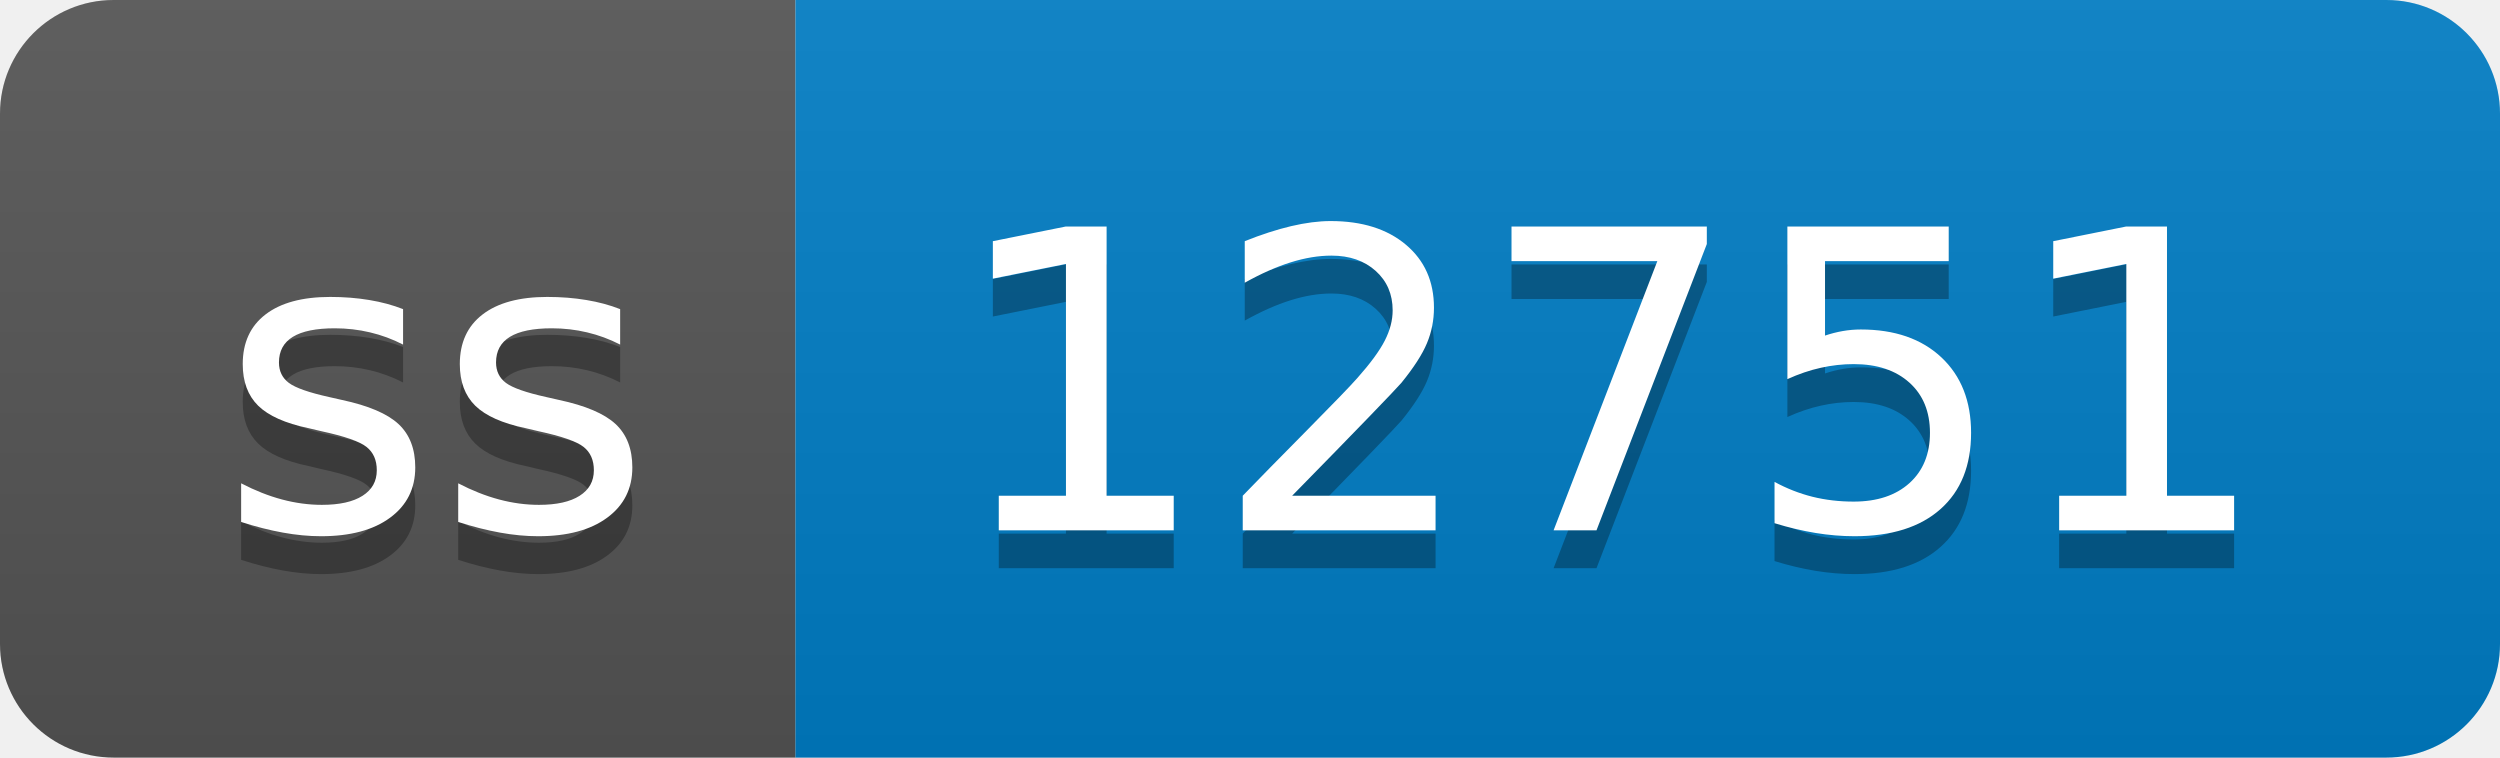
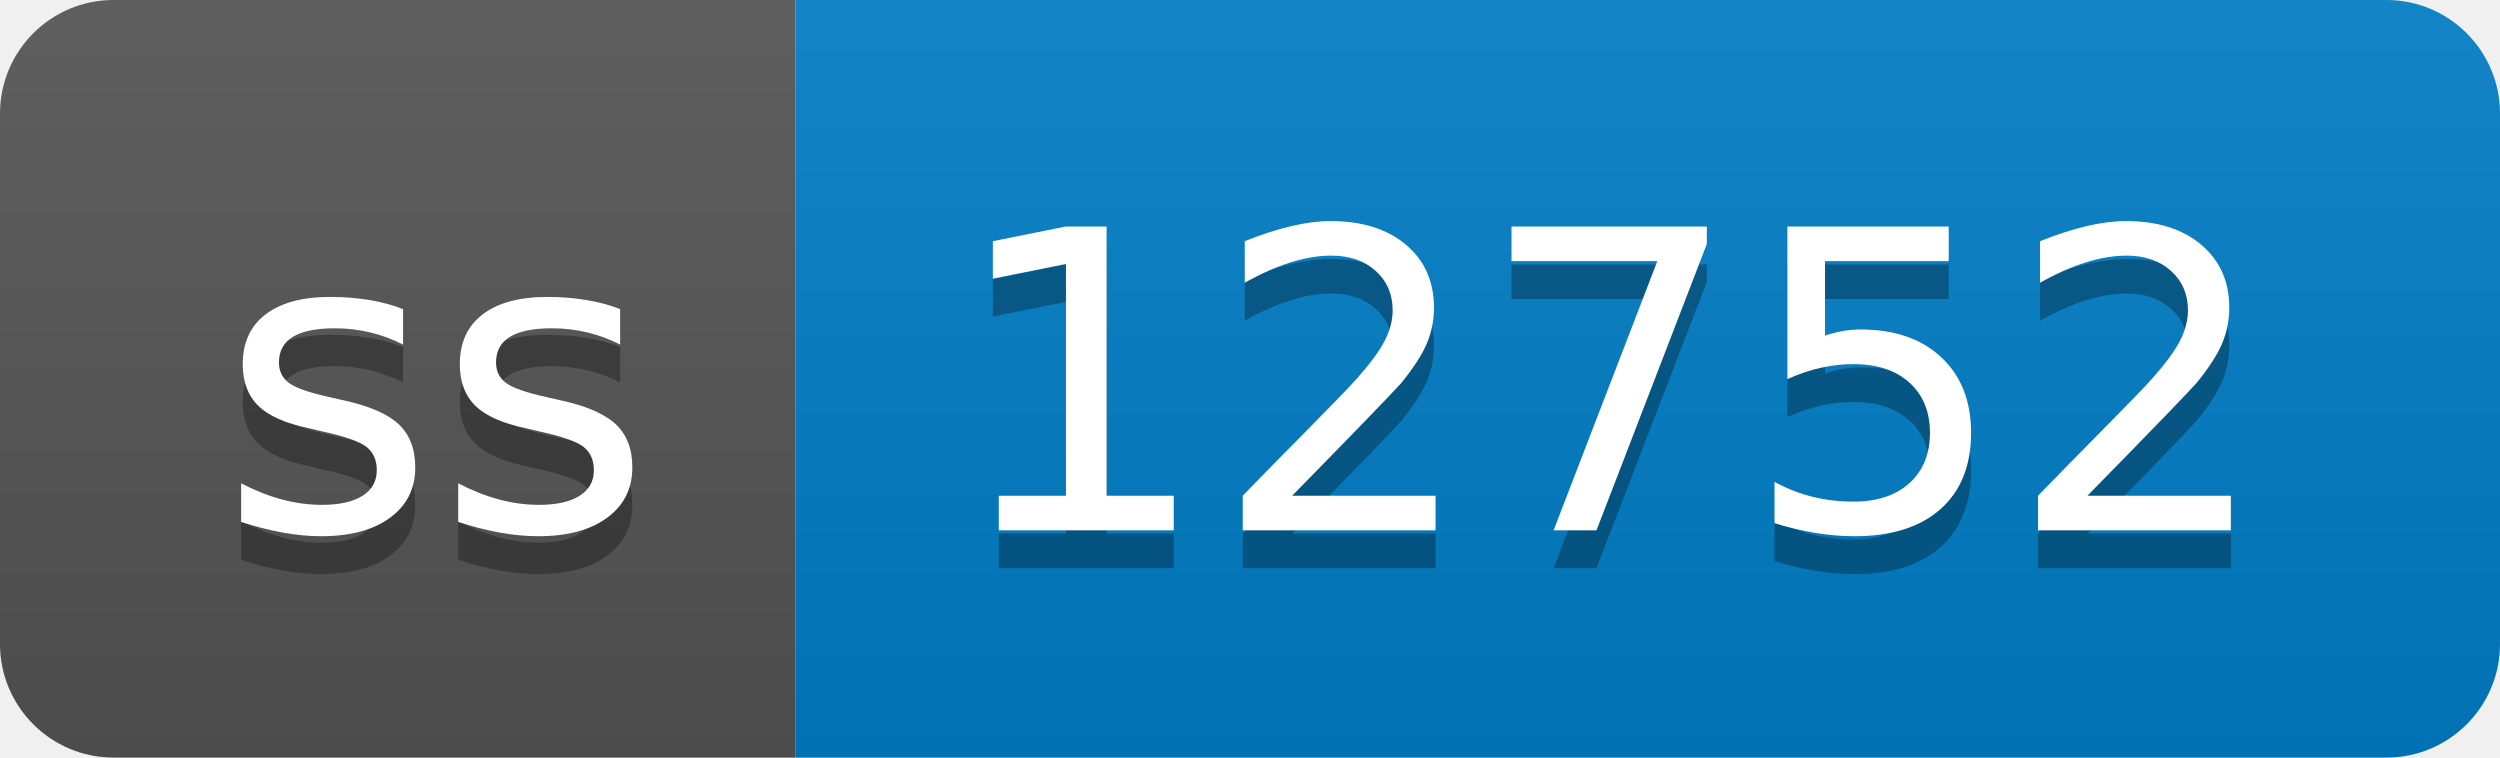
- <svg xmlns="http://www.w3.org/2000/svg" width="66" height="20" role="img" aria-label="ss: 12751">
+ <svg xmlns="http://www.w3.org/2000/svg" width="66" height="20" role="img" aria-label="ss: 12752">
  <linearGradient id="s" x2="0" y2="100%">
    <stop offset="0" stop-color="#bbb" stop-opacity=".1" />
    <stop offset="1" stop-opacity=".1" />
  </linearGradient>
  <clipPath id="r">
    <rect width="66" height="20" rx="3" fill="#fff" />
  </clipPath>
  <g clip-path="url(#r)">
    <rect width="21" height="20" fill="#555" />
    <rect x="21" width="45" height="20" fill="#007ec6" />
    <rect width="66" height="20" fill="url(#s)" />
  </g>
  <g fill="#fff" text-anchor="middle" font-family="Verdana,Geneva,DejaVu Sans,sans-serif" text-rendering="geometricPrecision" font-size="110">
    <text aria-hidden="true" x="115" y="150" fill="#010101" fill-opacity=".3" transform="scale(.1)" textLength="110">ss</text>
    <text x="115" y="140" transform="scale(.1)" fill="#fff" textLength="110">ss</text>
-     <text aria-hidden="true" x="425" y="150" fill="#010101" fill-opacity=".3" transform="scale(.1)" textLength="350">12751</text>
-     <text x="425" y="140" transform="scale(.1)" fill="#fff" textLength="350">12751</text>
+     <text aria-hidden="true" x="425" y="150" fill="#010101" fill-opacity=".3" transform="scale(.1)" textLength="350">12752</text>
+     <text x="425" y="140" transform="scale(.1)" fill="#fff" textLength="350">12752</text>
  </g>
</svg>
